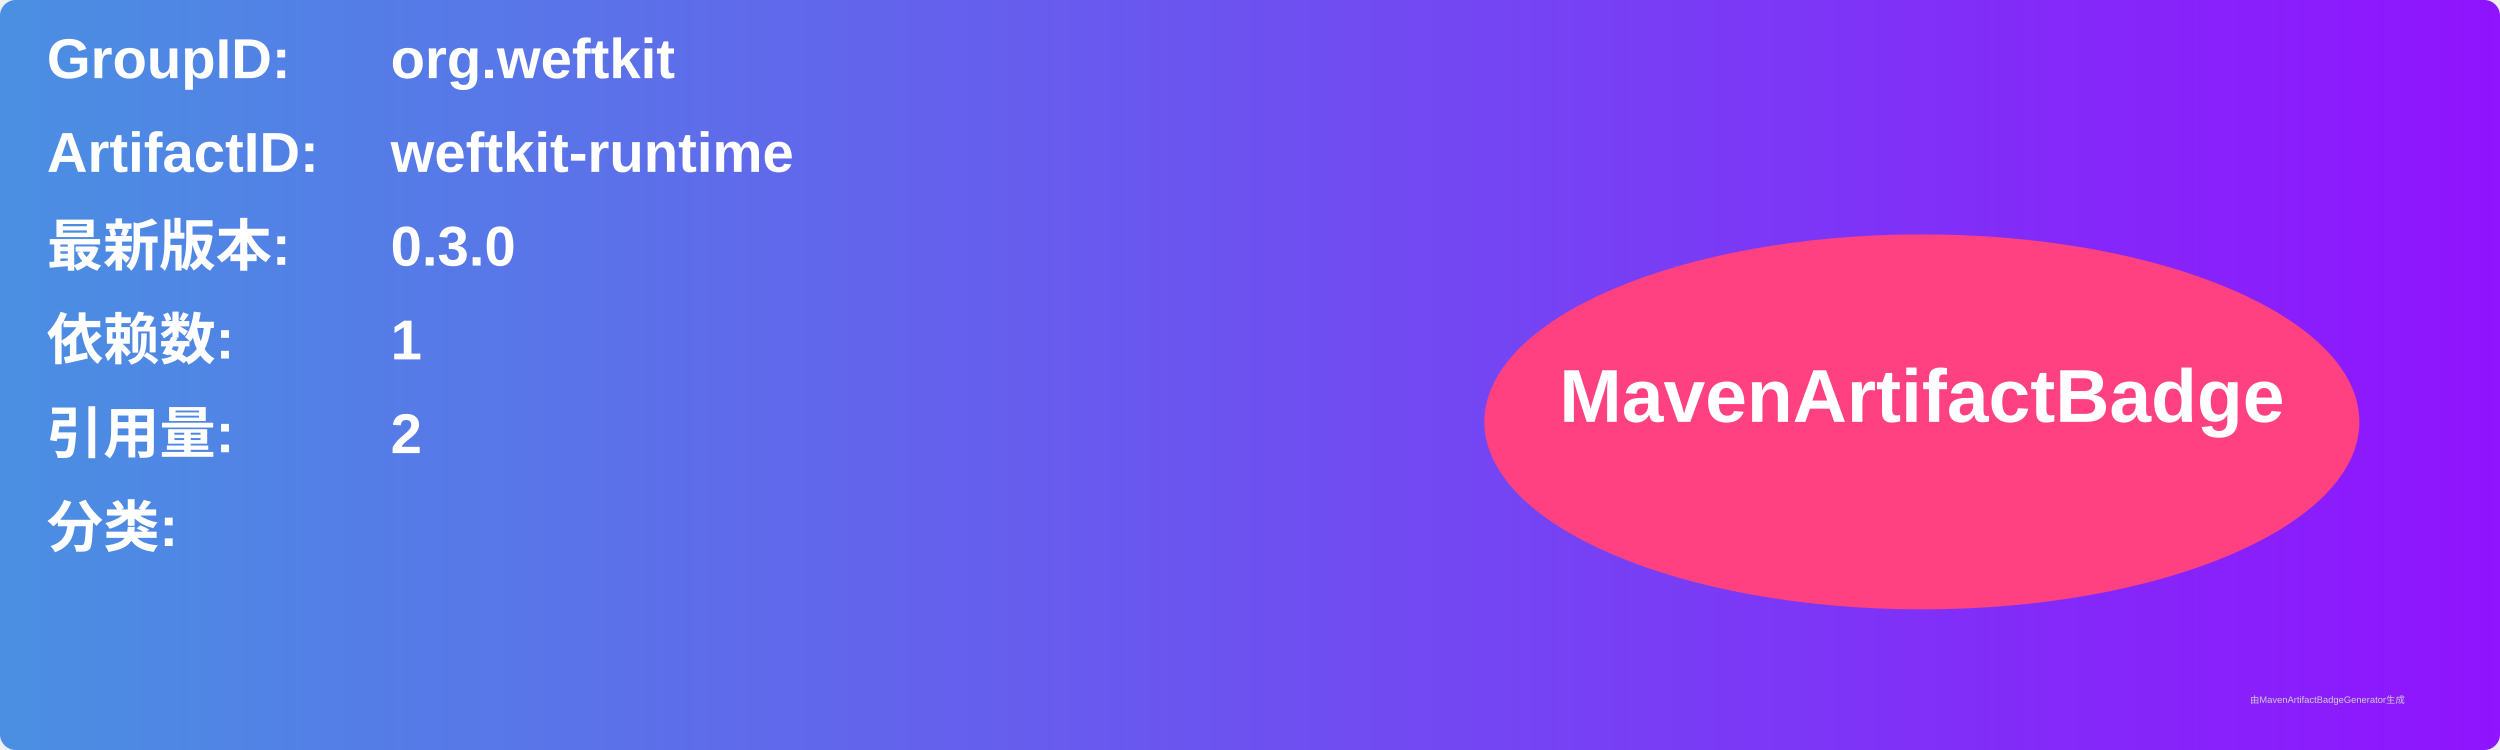
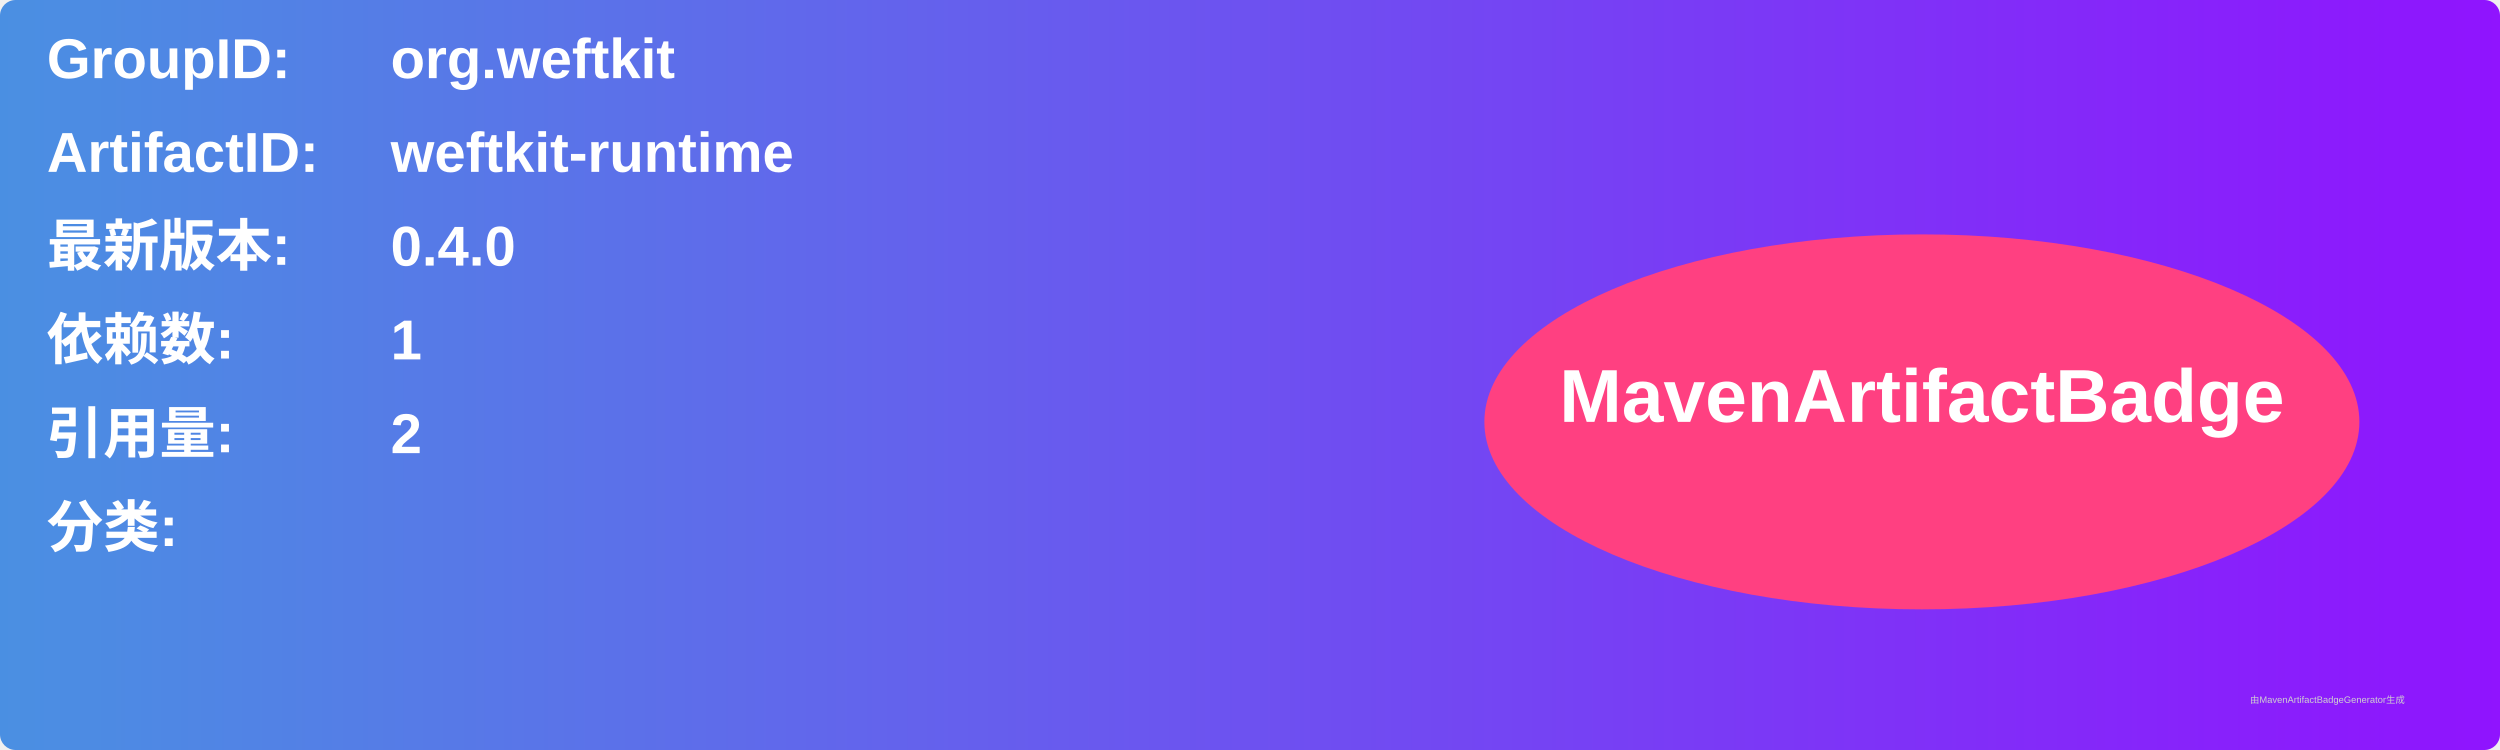
<svg xmlns="http://www.w3.org/2000/svg" width="800" height="240" viewBox="0 0 800 240">
  <linearGradient id="grad" x1="0%" y1="0%" x2="100%" y2="0%">
    <stop offset="0%" stop-color="#4a90e2" />
    <stop offset="100%" stop-color="#9013fe" />
  </linearGradient>
  <rect width="100%" height="100%" rx="5" ry="5" fill="url(#grad)" />
  <g transform="translate(15, 15)">
    <text x="0" y="10" font-family="Arial" font-size="18" fill="white" font-weight="bold" width="260">GroupID:</text>
    <text x="110" y="10" font-family="Arial" font-size="18" fill="white" font-weight="bold" width="460">org.weftkit</text>
    <text x="0" y="40" font-family="Arial" font-size="18" fill="white" font-weight="bold" width="260">ArtifactID:</text>
    <text x="110" y="40" font-family="Arial" font-size="18" fill="white" font-weight="bold" width="460">weftkit-runtime</text>
    <text x="0" y="70" font-family="Arial" font-size="18" fill="white" font-weight="bold">最新版本:</text>
    <text x="110" y="70" font-family="Arial" font-size="18" fill="white" font-weight="bold">
-       <tspan font-weight="bold">0.3.0</tspan>
+       <tspan font-weight="bold">0.4.0</tspan>
    </text>
    <text x="0" y="100" font-family="Arial" font-size="18" fill="white" font-weight="bold">依赖数: </text>
    <text x="110" y="100" font-family="Arial" font-size="18" fill="white">
      <tspan font-weight="bold">1</tspan>
    </text>
    <text x="0" y="130" font-family="Arial" font-size="18" fill="white" font-weight="bold">引用量: </text>
    <text x="110" y="130" font-family="Arial" font-size="18" fill="white">
      <tspan font-weight="bold">2</tspan>
    </text>
    <text x="0" y="160" font-family="Arial" font-size="18" fill="white" font-weight="bold">分类:</text>
    <text x="10" y="190" font-family="Arial" font-size="10" fill="white">
      <tspan font-weight="bold" />
    </text>
    <ellipse cx="600" cy="120" rx="140" ry="60" fill="#ff4081" />
    <text x="600" y="120" text-anchor="middle" font-family="Arial" font-size="24" fill="white" font-weight="bold">MavenArtifactBadge</text>
  </g>
  <text x="720" y="225" font-family="Arial" font-size="3" fill="#d0d0d0">由MavenArtifactBadgeGenerator生成</text>
</svg>
